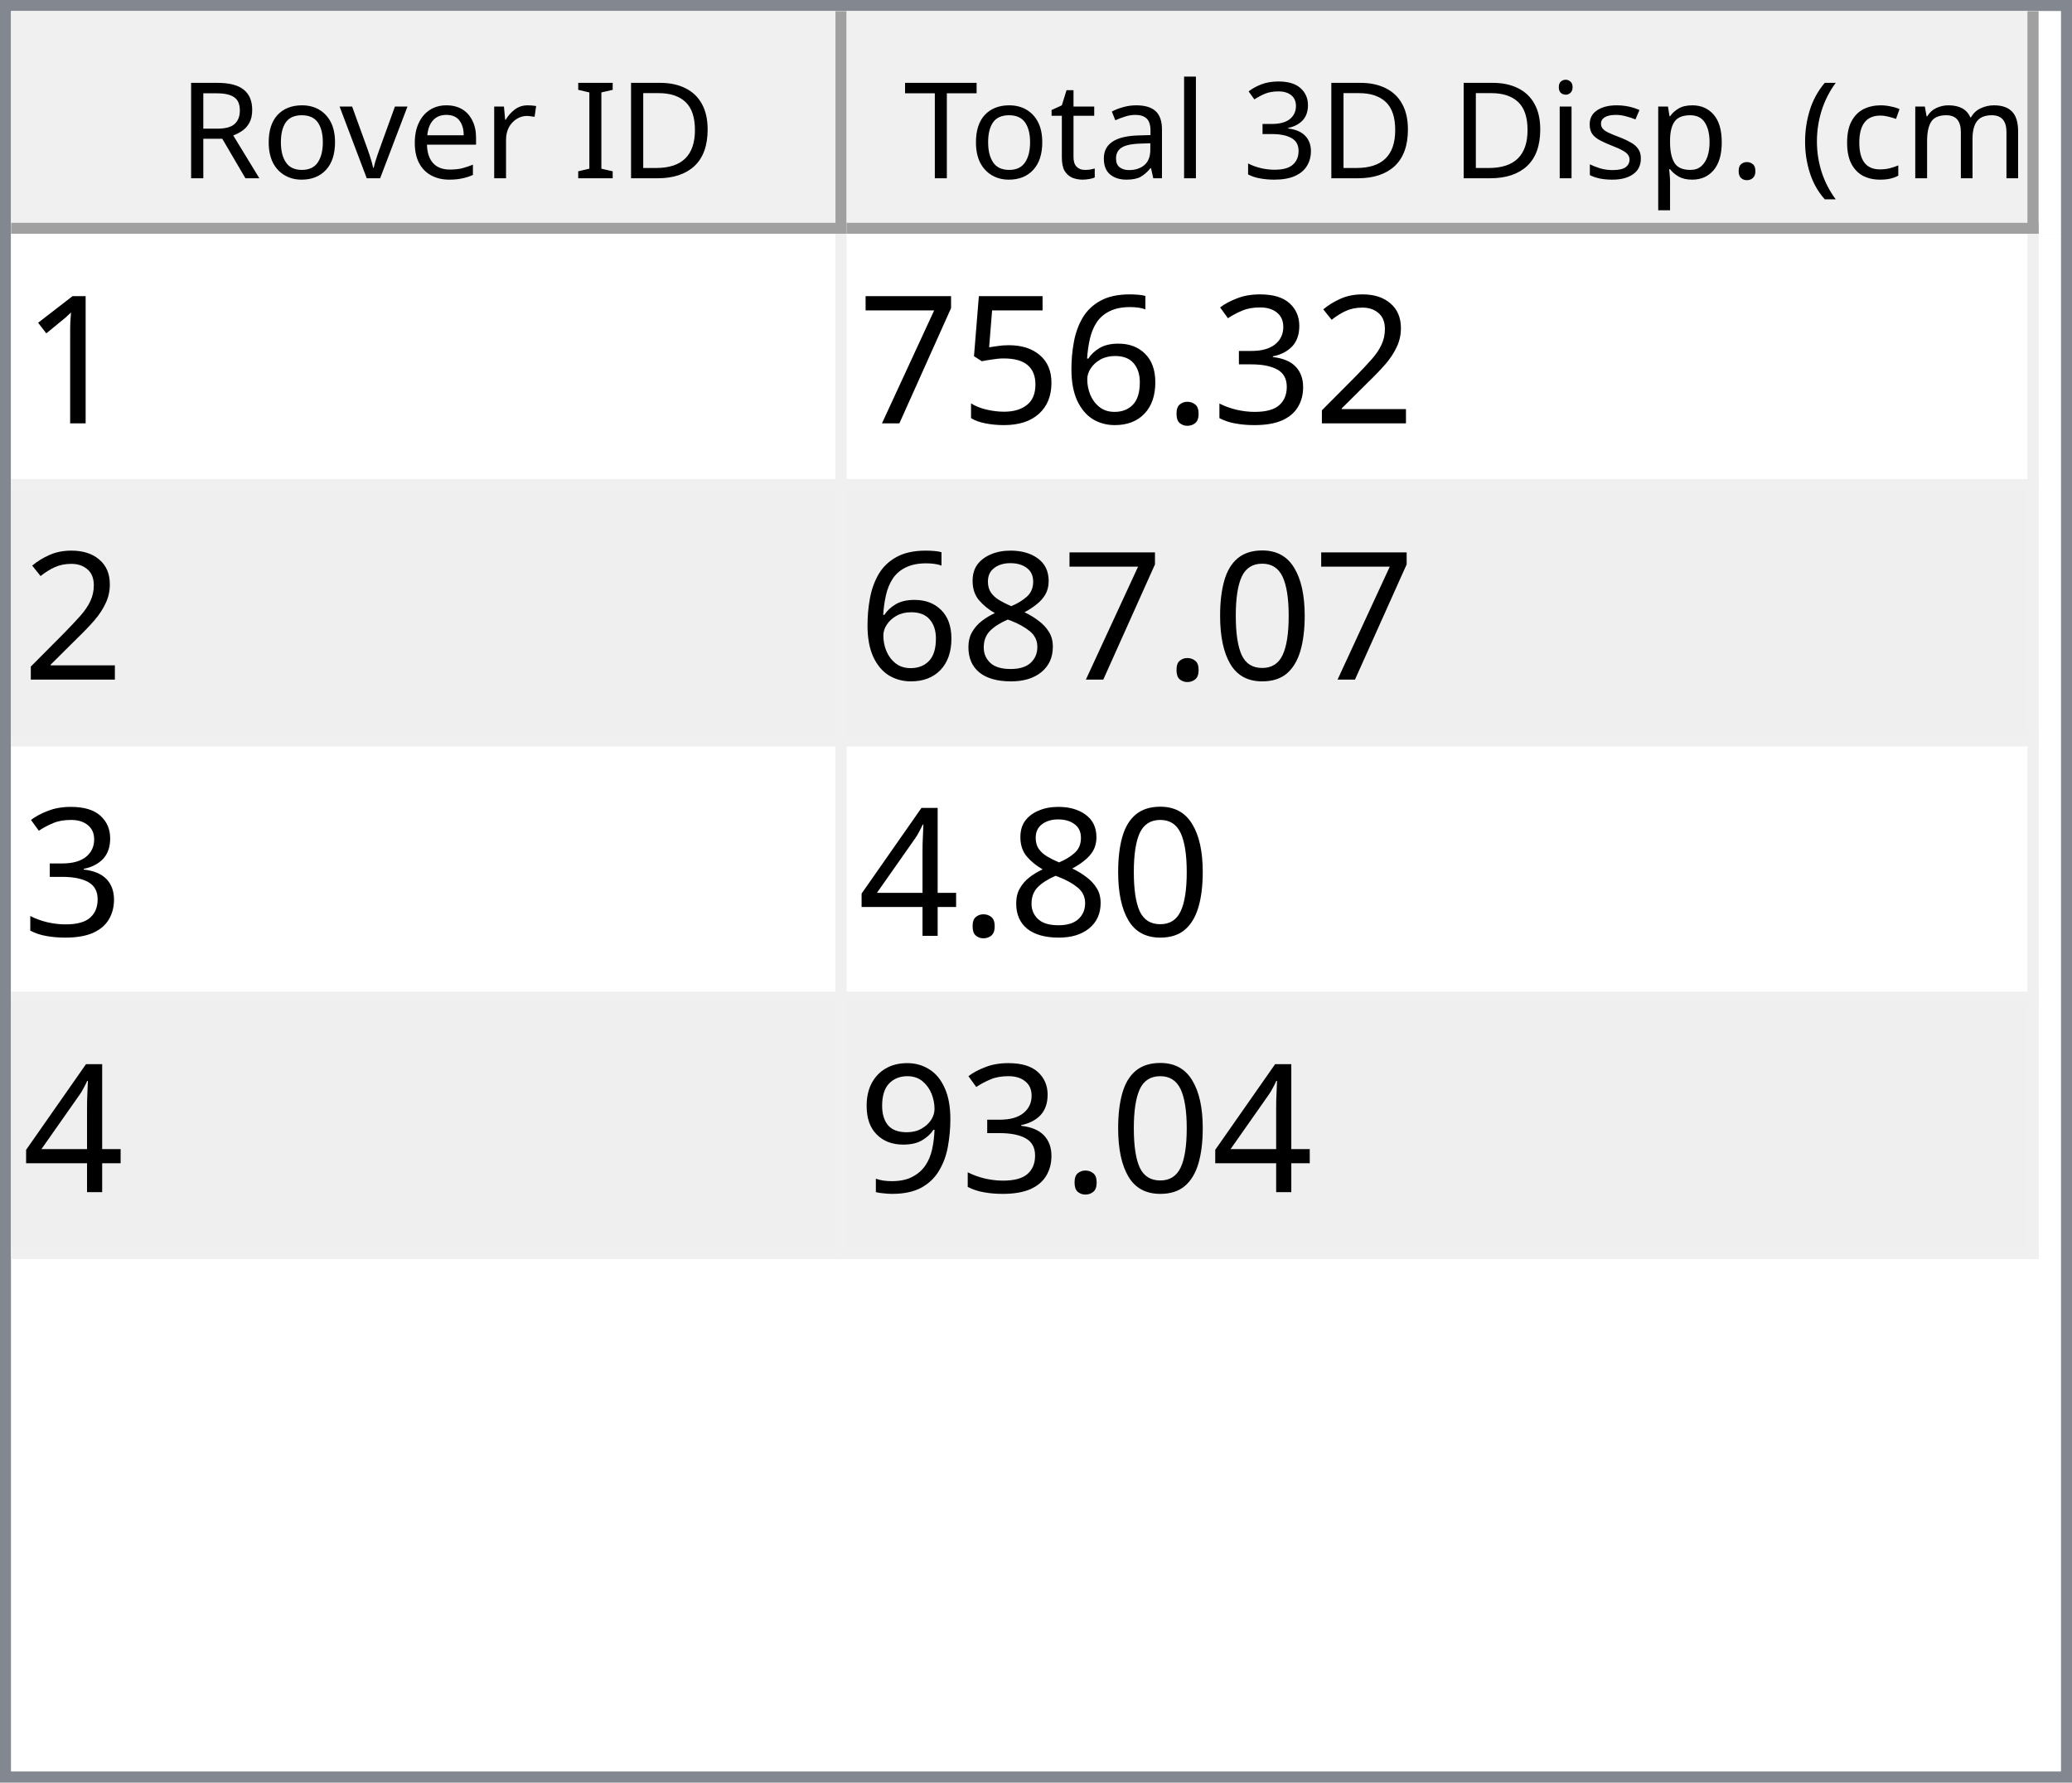
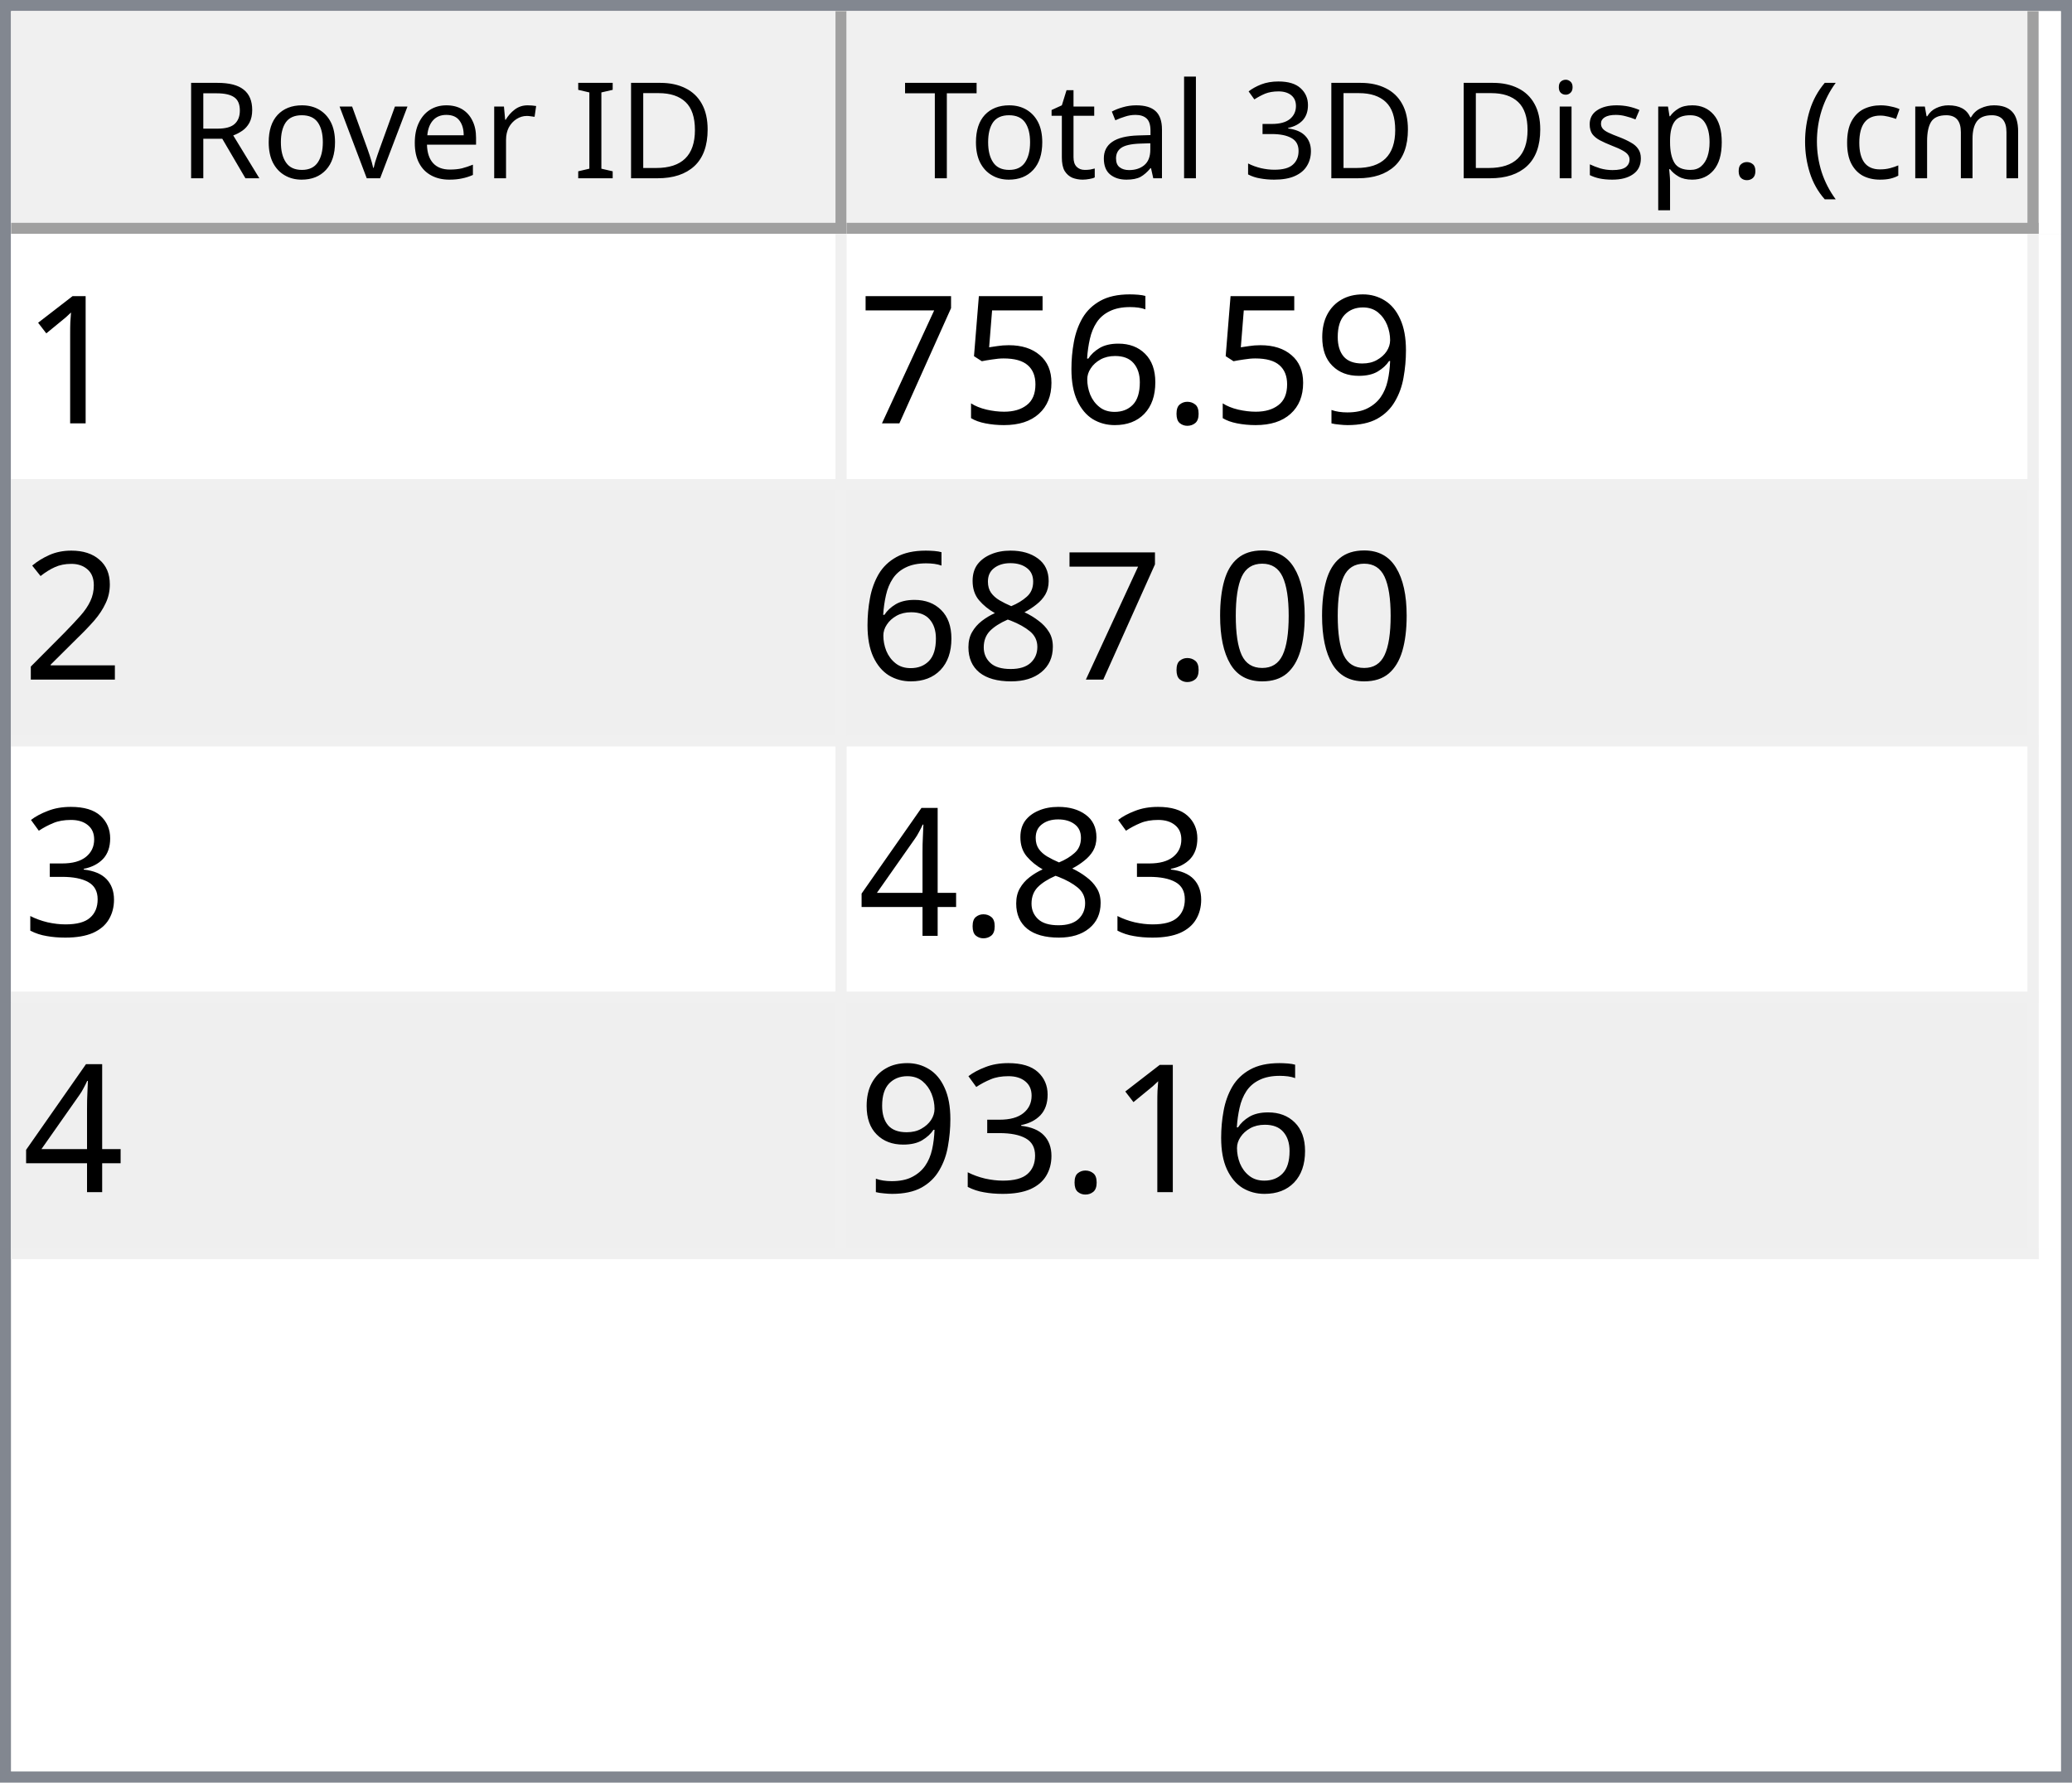
<svg xmlns="http://www.w3.org/2000/svg" style="fill-opacity:1; color-rendering:auto; color-interpolation:auto; text-rendering:auto; stroke:black; stroke-linecap:square; stroke-miterlimit:10; shape-rendering:auto; stroke-opacity:1; fill:black; stroke-dasharray:none; font-weight:normal; stroke-width:1; font-family:'Dialog'; font-style:normal; stroke-linejoin:miter; font-size:12px; stroke-dashoffset:0; image-rendering:auto;" width="186" height="160">
  <defs id="genericDefs" />
  <g>
    <defs id="defs1">
      <clipPath clipPathUnits="userSpaceOnUse" id="clipPath1">
        <path d="M0 0 L186 0 L186 160 L0 160 L0 0 Z" />
      </clipPath>
      <clipPath clipPathUnits="userSpaceOnUse" id="clipPath2">
        <path d="M0 0 L0 160 L186 160 L186 0 Z" />
      </clipPath>
      <clipPath clipPathUnits="userSpaceOnUse" id="clipPath3">
        <path d="M0 0 L0 20 L184 20 L184 0 Z" />
      </clipPath>
      <clipPath clipPathUnits="userSpaceOnUse" id="clipPath4">
        <path d="M0 0 L0 20 L75 20 L75 0 Z" />
      </clipPath>
      <clipPath clipPathUnits="userSpaceOnUse" id="clipPath5">
        <path d="M1 1 L1 19 L74 19 L74 1 Z" />
      </clipPath>
      <clipPath clipPathUnits="userSpaceOnUse" id="clipPath6">
        <path d="M0 0 L0 18 L73 18 L73 0 Z" />
      </clipPath>
      <clipPath clipPathUnits="userSpaceOnUse" id="clipPath7">
        <path d="M-0.5 -0.5 L-0.5 19.5 L74.5 19.5 L74.5 -0.5 Z" />
      </clipPath>
      <clipPath clipPathUnits="userSpaceOnUse" id="clipPath8">
        <path d="M0 0 L0 20 L107 20 L107 0 Z" />
      </clipPath>
      <clipPath clipPathUnits="userSpaceOnUse" id="clipPath9">
        <path d="M1 1 L1 19 L106 19 L106 1 Z" />
      </clipPath>
      <clipPath clipPathUnits="userSpaceOnUse" id="clipPath10">
        <path d="M0 0 L0 18 L105 18 L105 0 Z" />
      </clipPath>
      <clipPath clipPathUnits="userSpaceOnUse" id="clipPath11">
        <path d="M-0.5 -0.5 L-0.5 19.5 L106.5 19.5 L106.5 -0.5 Z" />
      </clipPath>
      <clipPath clipPathUnits="userSpaceOnUse" id="clipPath12">
        <path d="M0 0 L0 138 L184 138 L184 0 Z" />
      </clipPath>
      <clipPath clipPathUnits="userSpaceOnUse" id="clipPath13">
        <path d="M0 0 L0 92 L182 92 L182 0 Z" />
      </clipPath>
      <clipPath clipPathUnits="userSpaceOnUse" id="clipPath14">
        <path d="M-0.5 -0.5 L-0.5 91.5 L181.5 91.5 L181.5 -0.5 Z" />
      </clipPath>
      <clipPath clipPathUnits="userSpaceOnUse" id="clipPath15">
        <path d="M0 0 L0 22 L74 22 L74 0 Z" />
      </clipPath>
      <clipPath clipPathUnits="userSpaceOnUse" id="clipPath16">
        <path d="M0 0 L0 22 L106 22 L106 0 Z" />
      </clipPath>
      <font horiz-adv-x="64.551" id="font1">
        <font-face ascent="107.91" descent="25.098" units-per-em="100" style="font-style:normal; font-family:Segoe UI; font-weight:normal;" />
        <missing-glyph horiz-adv-x="64.551" d="M8.109 0 L8.109 68.266 L56.453 68.266 L56.453 0 L8.109 0 ZM15.328 7.234 L49.219 7.234 L49.219 61.031 L15.328 61.031 L15.328 7.234 Z" />
        <glyph unicode="D" horiz-adv-x="70.117" d="M9.188 0 L9.188 70.016 L28.516 70.016 Q65.531 70.016 65.531 35.891 Q65.531 19.672 55.25 9.836 Q44.969 0 27.734 0 L9.188 0 ZM17.391 62.594 L17.391 7.422 L27.828 7.422 Q41.609 7.422 49.273 14.797 Q56.938 22.172 56.938 35.688 Q56.938 62.594 28.328 62.594 L17.391 62.594 Z" />
        <glyph unicode="I" horiz-adv-x="26.611" d="M17.391 0 L9.188 0 L9.188 70.016 L17.391 70.016 L17.391 0 Z" />
        <glyph unicode=" " horiz-adv-x="27.393" d="" />
        <glyph unicode="r" horiz-adv-x="34.766" d="M34.188 41.891 Q32.078 43.5 28.125 43.5 Q23 43.5 19.555 38.672 Q16.109 33.844 16.109 25.484 L16.109 0 L8.109 0 L8.109 50 L16.109 50 L16.109 39.703 L16.312 39.703 Q18.016 44.969 21.531 47.922 Q25.047 50.875 29.391 50.875 Q32.516 50.875 34.188 50.203 L34.188 41.891 Z" />
        <glyph unicode="e" horiz-adv-x="52.295" d="M48.297 23 L12.984 23 Q13.188 14.656 17.484 10.109 Q21.781 5.562 29.297 5.562 Q37.75 5.562 44.828 11.141 L44.828 3.609 Q38.234 -1.172 27.391 -1.172 Q16.797 -1.172 10.742 5.641 Q4.688 12.453 4.688 24.812 Q4.688 36.469 11.305 43.82 Q17.922 51.172 27.734 51.172 Q37.547 51.172 42.922 44.828 Q48.297 38.484 48.297 27.203 L48.297 23 ZM40.094 29.781 Q40.047 36.719 36.75 40.578 Q33.453 44.438 27.594 44.438 Q21.922 44.438 17.969 40.383 Q14.016 36.328 13.094 29.781 L40.094 29.781 Z" />
        <glyph unicode="v" horiz-adv-x="47.9" d="M47.406 50 L27.484 0 L19.625 0 L0.688 50 L9.469 50 L22.172 13.672 Q23.578 9.672 23.922 6.688 L24.125 6.688 Q24.609 10.453 25.688 13.484 L38.969 50 L47.406 50 Z" />
        <glyph unicode="o" horiz-adv-x="58.594" d="M29 -1.172 Q17.922 -1.172 11.305 5.836 Q4.688 12.844 4.688 24.422 Q4.688 37.016 11.57 44.094 Q18.453 51.172 30.172 51.172 Q41.359 51.172 47.633 44.289 Q53.906 37.406 53.906 25.203 Q53.906 13.234 47.141 6.031 Q40.375 -1.172 29 -1.172 ZM29.594 44.438 Q21.875 44.438 17.383 39.188 Q12.891 33.938 12.891 24.703 Q12.891 15.828 17.43 10.695 Q21.969 5.562 29.594 5.562 Q37.359 5.562 41.531 10.594 Q45.703 15.625 45.703 24.906 Q45.703 34.281 41.531 39.359 Q37.359 44.438 29.594 44.438 Z" />
        <glyph unicode="R" horiz-adv-x="59.814" d="M59.375 0 L49.609 0 L37.891 19.625 Q36.281 22.359 34.766 24.289 Q33.25 26.219 31.664 27.438 Q30.078 28.656 28.25 29.219 Q26.422 29.781 24.125 29.781 L17.391 29.781 L17.391 0 L9.188 0 L9.188 70.016 L30.078 70.016 Q34.672 70.016 38.555 68.867 Q42.438 67.719 45.289 65.375 Q48.141 63.031 49.758 59.547 Q51.375 56.062 51.375 51.375 Q51.375 47.703 50.273 44.656 Q49.172 41.609 47.148 39.211 Q45.125 36.812 42.266 35.133 Q39.406 33.453 35.844 32.516 L35.844 32.328 Q37.594 31.547 38.891 30.547 Q40.188 29.547 41.359 28.18 Q42.531 26.812 43.68 25.078 Q44.828 23.344 46.234 21.047 L59.375 0 ZM17.391 62.594 L17.391 37.203 L28.516 37.203 Q31.594 37.203 34.203 38.133 Q36.812 39.062 38.719 40.797 Q40.625 42.531 41.703 45.047 Q42.781 47.562 42.781 50.688 Q42.781 56.297 39.141 59.445 Q35.5 62.594 28.609 62.594 L17.391 62.594 Z" />
        <glyph unicode=")" horiz-adv-x="30.176" d="M8.297 -15.922 L1.172 -15.922 Q16.406 2.344 16.406 26.812 Q16.406 51.469 1.078 70.016 L8.297 70.016 Q23.531 52.156 23.531 26.703 Q23.531 1.375 8.297 -15.922 Z" />
        <glyph unicode="m" horiz-adv-x="86.133" d="M79.109 0 L71.094 0 L71.094 28.719 Q71.094 37.016 68.531 40.727 Q65.969 44.438 59.906 44.438 Q54.781 44.438 51.195 39.75 Q47.609 35.062 47.609 28.516 L47.609 0 L39.594 0 L39.594 29.688 Q39.594 44.438 28.219 44.438 Q22.953 44.438 19.531 40.016 Q16.109 35.594 16.109 28.516 L16.109 0 L8.109 0 L8.109 50 L16.109 50 L16.109 42.094 L16.312 42.094 Q21.625 51.172 31.844 51.172 Q36.969 51.172 40.773 48.312 Q44.578 45.453 46 40.828 Q51.562 51.172 62.594 51.172 Q79.109 51.172 79.109 30.812 L79.109 0 Z" />
        <glyph unicode="c" horiz-adv-x="46.191" d="M42.188 2.297 Q36.422 -1.172 28.516 -1.172 Q17.828 -1.172 11.258 5.789 Q4.688 12.75 4.688 23.828 Q4.688 36.188 11.766 43.68 Q18.844 51.172 30.672 51.172 Q37.25 51.172 42.281 48.734 L42.281 40.531 Q36.719 44.438 30.375 44.438 Q22.703 44.438 17.797 38.945 Q12.891 33.453 12.891 24.516 Q12.891 15.719 17.508 10.641 Q22.125 5.562 29.891 5.562 Q36.422 5.562 42.188 9.906 L42.188 2.297 Z" />
        <glyph unicode="(" horiz-adv-x="30.176" d="M29.109 -15.922 L21.969 -15.922 Q6.844 1.375 6.844 26.703 Q6.844 52.156 21.969 70.016 L29.203 70.016 Q13.875 51.469 13.875 26.812 Q13.875 2.344 29.109 -15.922 Z" />
        <glyph unicode="." horiz-adv-x="21.68" d="M10.891 -1.078 Q8.641 -1.078 7.055 0.539 Q5.469 2.156 5.469 4.391 Q5.469 6.641 7.055 8.273 Q8.641 9.906 10.891 9.906 Q13.188 9.906 14.797 8.273 Q16.406 6.641 16.406 4.391 Q16.406 2.156 14.797 0.539 Q13.188 -1.078 10.891 -1.078 Z" />
        <glyph unicode="p" horiz-adv-x="58.789" d="M16.312 7.234 L16.109 7.234 L16.109 -23 L8.109 -23 L8.109 50 L16.109 50 L16.109 41.219 L16.312 41.219 Q22.219 51.172 33.594 51.172 Q43.266 51.172 48.688 44.461 Q54.109 37.75 54.109 26.469 Q54.109 13.922 48 6.375 Q41.891 -1.172 31.297 -1.172 Q21.578 -1.172 16.312 7.234 ZM16.109 27.391 L16.109 20.406 Q16.109 14.203 20.141 9.883 Q24.172 5.562 30.375 5.562 Q37.641 5.562 41.773 11.133 Q45.906 16.703 45.906 26.609 Q45.906 34.969 42.047 39.703 Q38.188 44.438 31.594 44.438 Q24.609 44.438 20.359 39.578 Q16.109 34.719 16.109 27.391 Z" />
        <glyph unicode="s" horiz-adv-x="42.432" d="M5.078 1.812 L5.078 10.406 Q11.625 5.562 19.484 5.562 Q30.031 5.562 30.031 12.594 Q30.031 14.594 29.125 15.992 Q28.219 17.391 26.68 18.461 Q25.141 19.531 23.07 20.383 Q21 21.234 18.609 22.172 Q15.281 23.484 12.766 24.828 Q10.25 26.172 8.57 27.859 Q6.891 29.547 6.031 31.695 Q5.172 33.844 5.172 36.719 Q5.172 40.234 6.789 42.945 Q8.406 45.656 11.086 47.484 Q13.766 49.312 17.211 50.242 Q20.656 51.172 24.312 51.172 Q30.812 51.172 35.938 48.922 L35.938 40.828 Q30.422 44.438 23.25 44.438 Q21 44.438 19.195 43.922 Q17.391 43.406 16.094 42.477 Q14.797 41.547 14.086 40.258 Q13.375 38.969 13.375 37.406 Q13.375 35.453 14.086 34.133 Q14.797 32.812 16.164 31.789 Q17.531 30.766 19.484 29.938 Q21.438 29.109 23.922 28.125 Q27.25 26.859 29.883 25.516 Q32.516 24.172 34.375 22.484 Q36.234 20.797 37.234 18.602 Q38.234 16.406 38.234 13.375 Q38.234 9.672 36.602 6.938 Q34.969 4.203 32.234 2.398 Q29.5 0.594 25.93 -0.289 Q22.359 -1.172 18.453 -1.172 Q10.75 -1.172 5.078 1.812 Z" />
        <glyph unicode="i" horiz-adv-x="24.219" d="M12.203 62.703 Q10.062 62.703 8.547 64.164 Q7.031 65.625 7.031 67.875 Q7.031 70.125 8.547 71.609 Q10.062 73.094 12.203 73.094 Q14.406 73.094 15.945 71.609 Q17.484 70.125 17.484 67.875 Q17.484 65.719 15.945 64.211 Q14.406 62.703 12.203 62.703 ZM16.109 0 L8.109 0 L8.109 50 L16.109 50 L16.109 0 Z" />
        <glyph unicode="3" horiz-adv-x="53.906" d="M46.531 19.828 Q46.531 15.094 44.75 11.211 Q42.969 7.328 39.719 4.57 Q36.469 1.812 31.93 0.297 Q27.391 -1.219 21.922 -1.219 Q11.922 -1.219 6 2.594 L6 11.188 Q13.094 5.609 22.219 5.609 Q25.875 5.609 28.828 6.539 Q31.781 7.469 33.906 9.227 Q36.031 10.984 37.18 13.477 Q38.328 15.969 38.328 19.094 Q38.328 32.812 18.797 32.812 L12.984 32.812 L12.984 39.594 L18.5 39.594 Q35.797 39.594 35.797 52.484 Q35.797 64.406 22.609 64.406 Q15.188 64.406 8.688 59.422 L8.688 67.188 Q15.375 71.188 24.609 71.188 Q29 71.188 32.57 69.969 Q36.141 68.75 38.68 66.555 Q41.219 64.359 42.609 61.281 Q44 58.203 44 54.5 Q44 40.672 30.031 36.719 L30.031 36.531 Q33.594 36.141 36.625 34.797 Q39.656 33.453 41.852 31.305 Q44.047 29.156 45.289 26.25 Q46.531 23.344 46.531 19.828 Z" />
        <glyph unicode="l" horiz-adv-x="24.219" d="M16.109 0 L8.109 0 L8.109 74.031 L16.109 74.031 L16.109 0 Z" />
        <glyph unicode="a" horiz-adv-x="50.879" d="M43.891 0 L35.891 0 L35.891 7.812 L35.688 7.812 Q30.469 -1.172 20.312 -1.172 Q12.844 -1.172 8.617 2.781 Q4.391 6.734 4.391 13.281 Q4.391 27.297 20.906 29.594 L35.891 31.688 Q35.891 44.438 25.594 44.438 Q16.547 44.438 9.281 38.281 L9.281 46.484 Q16.656 51.172 26.266 51.172 Q43.891 51.172 43.891 32.516 L43.891 0 ZM35.891 25.297 L23.828 23.641 Q18.266 22.859 15.43 20.875 Q12.594 18.891 12.594 13.875 Q12.594 10.203 15.211 7.883 Q17.828 5.562 22.172 5.562 Q28.125 5.562 32.008 9.742 Q35.891 13.922 35.891 20.312 L35.891 25.297 Z" />
        <glyph unicode="t" horiz-adv-x="33.887" d="M31.297 0.484 Q28.469 -1.078 23.828 -1.078 Q10.688 -1.078 10.688 13.578 L10.688 43.172 L2.094 43.172 L2.094 50 L10.688 50 L10.688 62.203 L18.703 64.797 L18.703 50 L31.297 50 L31.297 43.172 L18.703 43.172 L18.703 14.984 Q18.703 9.969 20.414 7.82 Q22.125 5.672 26.078 5.672 Q29.109 5.672 31.297 7.328 L31.297 0.484 Z" />
        <glyph unicode="T" horiz-adv-x="52.393" d="M50.594 62.594 L30.375 62.594 L30.375 0 L22.172 0 L22.172 62.594 L2 62.594 L2 70.016 L50.594 70.016 L50.594 62.594 Z" />
      </font>
      <font horiz-adv-x="75.0" id="font2">
        <font-face ascent="100.537" descent="21.973" units-per-em="100" style="font-style:normal; font-family:sans-serif; font-weight:normal;" />
        <missing-glyph horiz-adv-x="75.0" d="M12.5 0 L12.5 62.5 L62.5 62.5 L62.5 0 L12.5 0 ZM14.062 1.562 L60.938 1.562 L60.938 60.938 L14.062 60.938 L14.062 1.562 Z" />
        <glyph unicode="1" horiz-adv-x="55.615" d="M37.25 0 L28.469 0 L28.469 56 Q25.297 52.984 20.141 49.953 Q14.984 46.922 10.891 45.406 L10.891 53.906 Q18.266 57.375 23.781 62.305 Q29.297 67.234 31.594 71.875 L37.25 71.875 L37.25 0 Z" />
-         <glyph unicode="2" horiz-adv-x="55.615" d="M50.344 8.453 L50.344 0 L3.031 0 Q2.938 3.172 4.047 6.109 Q5.859 10.938 9.836 15.625 Q13.812 20.312 21.344 26.469 Q33.016 36.031 37.117 41.625 Q41.219 47.219 41.219 52.203 Q41.219 57.422 37.477 61.008 Q33.734 64.594 27.734 64.594 Q21.391 64.594 17.578 60.789 Q13.766 56.984 13.719 50.25 L4.688 51.172 Q5.609 61.281 11.664 66.578 Q17.719 71.875 27.938 71.875 Q38.234 71.875 44.242 66.164 Q50.25 60.453 50.25 52 Q50.25 47.703 48.492 43.555 Q46.734 39.406 42.656 34.812 Q38.578 30.219 29.109 22.219 Q21.188 15.578 18.945 13.211 Q16.703 10.844 15.234 8.453 L50.344 8.453 Z" />
-         <glyph unicode="3" horiz-adv-x="55.615" d="M4.203 18.891 L12.984 20.062 Q14.5 12.594 18.141 9.297 Q21.781 6 27 6 Q33.203 6 37.477 10.297 Q41.75 14.594 41.75 20.953 Q41.75 27 37.797 30.93 Q33.844 34.859 27.734 34.859 Q25.25 34.859 21.531 33.891 L22.516 41.609 Q23.391 41.5 23.922 41.5 Q29.547 41.5 34.039 44.43 Q38.531 47.359 38.531 53.469 Q38.531 58.297 35.258 61.477 Q31.984 64.656 26.812 64.656 Q21.688 64.656 18.266 61.43 Q14.844 58.203 13.875 51.766 L5.078 53.328 Q6.688 62.156 12.398 67.016 Q18.109 71.875 26.609 71.875 Q32.469 71.875 37.398 69.359 Q42.328 66.844 44.945 62.5 Q47.562 58.156 47.562 53.266 Q47.562 48.641 45.07 44.828 Q42.578 41.016 37.703 38.766 Q44.047 37.312 47.562 32.695 Q51.078 28.078 51.078 21.141 Q51.078 11.766 44.242 5.25 Q37.406 -1.266 26.953 -1.266 Q17.531 -1.266 11.305 4.352 Q5.078 9.969 4.203 18.891 Z" />
+         <glyph unicode="9" horiz-adv-x="55.615" d="M5.469 16.547 L13.922 17.328 Q14.984 11.375 18.016 8.688 Q21.047 6 25.781 6 Q29.828 6 32.883 7.859 Q35.938 9.719 37.891 12.82 Q39.844 15.922 41.164 21.195 Q42.484 26.469 42.484 31.938 Q42.484 32.516 42.438 33.688 Q39.797 29.5 35.234 26.883 Q30.672 24.266 25.344 24.266 Q16.453 24.266 10.305 30.711 Q4.156 37.156 4.156 47.703 Q4.156 58.594 10.578 65.234 Q17 71.875 26.656 71.875 Q33.641 71.875 39.43 68.117 Q45.219 64.359 48.219 57.398 Q51.219 50.438 51.219 37.25 Q51.219 23.531 48.242 15.406 Q45.266 7.281 39.383 3.031 Q33.5 -1.219 25.594 -1.219 Q17.188 -1.219 11.867 3.445 Q6.547 8.109 5.469 16.547 ZM41.453 48.141 Q41.453 55.719 37.43 60.156 Q33.406 64.594 27.734 64.594 Q21.875 64.594 17.531 59.812 Q13.188 55.031 13.188 47.406 Q13.188 40.578 17.312 36.305 Q21.438 32.031 27.484 32.031 Q33.594 32.031 37.523 36.305 Q41.453 40.578 41.453 48.141 Z" />
        <glyph unicode="." horiz-adv-x="27.783" d="M9.078 0 L9.078 10.016 L19.094 10.016 L19.094 0 L9.078 0 Z" />
        <glyph unicode="6" horiz-adv-x="55.615" d="M49.75 54.047 L41.016 53.375 Q39.844 58.547 37.703 60.891 Q34.125 64.656 28.906 64.656 Q24.703 64.656 21.531 62.312 Q17.391 59.281 14.992 53.469 Q12.594 47.656 12.5 36.922 Q15.672 41.75 20.266 44.094 Q24.859 46.438 29.891 46.438 Q38.672 46.438 44.852 39.969 Q51.031 33.5 51.031 23.25 Q51.031 16.5 48.125 10.719 Q45.219 4.938 40.141 1.859 Q35.062 -1.219 28.609 -1.219 Q17.625 -1.219 10.695 6.859 Q3.766 14.938 3.766 33.5 Q3.766 54.25 11.422 63.672 Q18.109 71.875 29.438 71.875 Q37.891 71.875 43.289 67.141 Q48.688 62.406 49.75 54.047 ZM13.875 23.188 Q13.875 18.656 15.797 14.508 Q17.719 10.359 21.188 8.18 Q24.656 6 28.469 6 Q34.031 6 38.039 10.492 Q42.047 14.984 42.047 22.703 Q42.047 30.125 38.086 34.398 Q34.125 38.672 28.125 38.672 Q22.172 38.672 18.023 34.398 Q13.875 30.125 13.875 23.188 Z" />
        <glyph unicode="5" horiz-adv-x="55.615" d="M4.156 18.75 L13.375 19.531 Q14.406 12.797 18.141 9.398 Q21.875 6 27.156 6 Q33.5 6 37.891 10.789 Q42.281 15.578 42.281 23.484 Q42.281 31 38.062 35.352 Q33.844 39.703 27 39.703 Q22.75 39.703 19.336 37.773 Q15.922 35.844 13.969 32.766 L5.719 33.844 L12.641 70.609 L48.25 70.609 L48.25 62.203 L19.672 62.203 L15.828 42.969 Q22.266 47.469 29.344 47.469 Q38.719 47.469 45.164 40.969 Q51.609 34.469 51.609 24.266 Q51.609 14.547 45.953 7.469 Q39.062 -1.219 27.156 -1.219 Q17.391 -1.219 11.211 4.25 Q5.031 9.719 4.156 18.75 Z" />
        <glyph unicode="7" horiz-adv-x="55.615" d="M4.734 62.203 L4.734 70.656 L51.078 70.656 L51.078 63.812 Q44.234 56.547 37.523 44.484 Q30.812 32.422 27.156 19.672 Q24.516 10.688 23.781 0 L14.75 0 Q14.891 8.453 18.062 20.414 Q21.234 32.375 27.172 43.484 Q33.109 54.594 39.797 62.203 L4.734 62.203 Z" />
+         <glyph unicode="2" horiz-adv-x="55.615" d="M50.344 8.453 L50.344 0 L3.031 0 Q2.938 3.172 4.047 6.109 Q5.859 10.938 9.836 15.625 Q13.812 20.312 21.344 26.469 Q33.016 36.031 37.117 41.625 Q41.219 47.219 41.219 52.203 Q41.219 57.422 37.477 61.008 Q33.734 64.594 27.734 64.594 Q21.391 64.594 17.578 60.789 Q13.766 56.984 13.719 50.25 L4.688 51.172 Q5.609 61.281 11.664 66.578 Q17.719 71.875 27.938 71.875 Q38.234 71.875 44.242 66.164 Q50.25 60.453 50.25 52 Q50.25 47.703 48.492 43.555 Q46.734 39.406 42.656 34.812 Q38.578 30.219 29.109 22.219 Q21.188 15.578 18.945 13.211 Q16.703 10.844 15.234 8.453 L50.344 8.453 Z" />
        <glyph unicode="0" horiz-adv-x="55.615" d="M4.156 35.297 Q4.156 48 6.766 55.742 Q9.375 63.484 14.523 67.68 Q19.672 71.875 27.484 71.875 Q33.25 71.875 37.594 69.555 Q41.938 67.234 44.773 62.867 Q47.609 58.5 49.219 52.227 Q50.828 45.953 50.828 35.297 Q50.828 22.703 48.242 14.969 Q45.656 7.234 40.508 3.008 Q35.359 -1.219 27.484 -1.219 Q17.141 -1.219 11.234 6.203 Q4.156 15.141 4.156 35.297 ZM13.188 35.297 Q13.188 17.672 17.312 11.836 Q21.438 6 27.484 6 Q33.547 6 37.672 11.859 Q41.797 17.719 41.797 35.297 Q41.797 52.984 37.672 58.789 Q33.547 64.594 27.391 64.594 Q21.344 64.594 17.719 59.469 Q13.188 52.938 13.188 35.297 Z" />
        <glyph unicode="8" horiz-adv-x="55.615" d="M17.672 38.812 Q12.203 40.828 9.57 44.539 Q6.938 48.25 6.938 53.422 Q6.938 61.234 12.555 66.555 Q18.172 71.875 27.484 71.875 Q36.859 71.875 42.578 66.43 Q48.297 60.984 48.297 53.172 Q48.297 48.188 45.68 44.508 Q43.062 40.828 37.75 38.812 Q44.344 36.672 47.781 31.883 Q51.219 27.094 51.219 20.453 Q51.219 11.281 44.727 5.031 Q38.234 -1.219 27.641 -1.219 Q17.047 -1.219 10.547 5.055 Q4.047 11.328 4.047 20.703 Q4.047 27.688 7.594 32.398 Q11.141 37.109 17.672 38.812 ZM15.922 53.719 Q15.922 48.641 19.195 45.414 Q22.469 42.188 27.688 42.188 Q32.766 42.188 36.016 45.383 Q39.266 48.578 39.266 53.219 Q39.266 58.062 35.914 61.359 Q32.562 64.656 27.594 64.656 Q22.562 64.656 19.242 61.43 Q15.922 58.203 15.922 53.719 ZM13.094 20.656 Q13.094 16.891 14.875 13.375 Q16.656 9.859 20.172 7.93 Q23.688 6 27.734 6 Q34.031 6 38.133 10.055 Q42.234 14.109 42.234 20.359 Q42.234 26.703 38.016 30.859 Q33.797 35.016 27.438 35.016 Q21.234 35.016 17.164 30.914 Q13.094 26.812 13.094 20.656 Z" />
+         <glyph unicode="3" horiz-adv-x="55.615" d="M4.203 18.891 L12.984 20.062 Q14.5 12.594 18.141 9.297 Q21.781 6 27 6 Q33.203 6 37.477 10.297 Q41.75 14.594 41.75 20.953 Q41.75 27 37.797 30.93 Q33.844 34.859 27.734 34.859 Q25.25 34.859 21.531 33.891 L22.516 41.609 Q23.391 41.5 23.922 41.5 Q29.547 41.5 34.039 44.43 Q38.531 47.359 38.531 53.469 Q38.531 58.297 35.258 61.477 Q31.984 64.656 26.812 64.656 Q21.688 64.656 18.266 61.43 Q14.844 58.203 13.875 51.766 L5.078 53.328 Q6.688 62.156 12.398 67.016 Q18.109 71.875 26.609 71.875 Q32.469 71.875 37.398 69.359 Q42.328 66.844 44.945 62.5 Q47.562 58.156 47.562 53.266 Q47.562 48.641 45.07 44.828 Q42.578 41.016 37.703 38.766 Q44.047 37.312 47.562 32.695 Q51.078 28.078 51.078 21.141 Q51.078 11.766 44.242 5.25 Q37.406 -1.266 26.953 -1.266 Q17.531 -1.266 11.305 4.352 Q5.078 9.969 4.203 18.891 Z" />
        <glyph unicode="4" horiz-adv-x="55.615" d="M32.328 0 L32.328 17.141 L1.266 17.141 L1.266 25.203 L33.938 71.578 L41.109 71.578 L41.109 25.203 L50.781 25.203 L50.781 17.141 L41.109 17.141 L41.109 0 L32.328 0 ZM32.328 25.203 L32.328 57.469 L9.906 25.203 L32.328 25.203 Z" />
-         <glyph unicode="9" horiz-adv-x="55.615" d="M5.469 16.547 L13.922 17.328 Q14.984 11.375 18.016 8.688 Q21.047 6 25.781 6 Q29.828 6 32.883 7.859 Q35.938 9.719 37.891 12.82 Q39.844 15.922 41.164 21.195 Q42.484 26.469 42.484 31.938 Q42.484 32.516 42.438 33.688 Q39.797 29.5 35.234 26.883 Q30.672 24.266 25.344 24.266 Q16.453 24.266 10.305 30.711 Q4.156 37.156 4.156 47.703 Q4.156 58.594 10.578 65.234 Q17 71.875 26.656 71.875 Q33.641 71.875 39.43 68.117 Q45.219 64.359 48.219 57.398 Q51.219 50.438 51.219 37.25 Q51.219 23.531 48.242 15.406 Q45.266 7.281 39.383 3.031 Q33.5 -1.219 25.594 -1.219 Q17.188 -1.219 11.867 3.445 Q6.547 8.109 5.469 16.547 ZM41.453 48.141 Q41.453 55.719 37.43 60.156 Q33.406 64.594 27.734 64.594 Q21.875 64.594 17.531 59.812 Q13.188 55.031 13.188 47.406 Q13.188 40.578 17.312 36.305 Q21.438 32.031 27.484 32.031 Q33.594 32.031 37.523 36.305 Q41.453 40.578 41.453 48.141 Z" />
      </font>
    </defs>
    <g style="fill:white; stroke:white;">
      <rect x="0" y="0" width="186" style="clip-path:url(#clipPath1); stroke:none;" height="160" />
    </g>
    <g style="fill:white; text-rendering:optimizeSpeed; color-rendering:optimizeSpeed; image-rendering:optimizeSpeed; shape-rendering:crispEdges; stroke:white; color-interpolation:sRGB;">
      <rect x="0" width="186" height="160" y="0" style="stroke:none;" />
      <path style="stroke:none;" d="M0 160 L186 160 L186 0 L0 0 Z" />
    </g>
    <g style="fill:rgb(240,240,240); font-family:'Segoe UI'; stroke:rgb(240,240,240);">
      <rect x="0" y="0" width="186" style="clip-path:url(#clipPath2); stroke:none;" height="160" />
    </g>
    <g style="fill:rgb(130,135,144); font-family:'Segoe UI'; stroke:rgb(130,135,144);">
      <path d="M0 0 L186 0 L186 160 L0 160 L0 0 ZM1 1 L185 1 L185 159 L1 159 L1 1 Z" style="fill-rule:evenodd; clip-path:url(#clipPath2); stroke:none;" />
    </g>
    <g style="fill:white; font-family:'Segoe UI'; stroke:white;" transform="translate(1,1)">
      <rect x="0" y="0" width="184" style="clip-path:url(#clipPath3); stroke:none;" height="20" />
    </g>
    <g style="fill:rgb(240,240,240); font-family:'Segoe UI'; stroke:rgb(240,240,240);" transform="translate(1,1)">
      <rect x="0" y="0" width="75" style="clip-path:url(#clipPath4); stroke:none;" height="20" />
    </g>
    <g style="font-family:'Segoe UI';" transform="translate(2,2)">
      <text x="14" xml:space="preserve" y="14" style="clip-path:url(#clipPath6); stroke:none;">Rover ID</text>
    </g>
    <g style="fill:rgb(160,160,160); font-family:'Segoe UI'; stroke:rgb(160,160,160); stroke-linejoin:bevel;" transform="translate(1.5,1.5)">
      <line x1="74" x2="74" y1="0" style="fill:none; clip-path:url(#clipPath7);" y2="19" />
    </g>
    <g style="fill:rgb(160,160,160); font-family:'Segoe UI'; stroke:rgb(160,160,160); stroke-linejoin:bevel;" transform="matrix(1,0,0,1,1,1) translate(0.5,0.5)">
      <line x1="0" x2="74" y1="19" style="fill:none; clip-path:url(#clipPath7);" y2="19" />
    </g>
    <g style="fill:rgb(240,240,240); font-family:'Segoe UI'; stroke:rgb(240,240,240);" transform="translate(76,1)">
      <rect x="0" y="0" width="107" style="clip-path:url(#clipPath8); stroke:none;" height="20" />
    </g>
    <g style="font-family:'Segoe UI';" transform="translate(77,2)">
      <text x="1" xml:space="preserve" y="14" style="clip-path:url(#clipPath10); stroke:none;"> Total 3D Disp. (cm)</text>
    </g>
    <g style="fill:rgb(160,160,160); font-family:'Segoe UI'; stroke:rgb(160,160,160); stroke-linejoin:bevel;" transform="translate(76.5,1.5)">
      <line x1="106" x2="106" y1="0" style="fill:none; clip-path:url(#clipPath11);" y2="19" />
    </g>
    <g style="fill:rgb(160,160,160); font-family:'Segoe UI'; stroke:rgb(160,160,160); stroke-linejoin:bevel;" transform="matrix(1,0,0,1,76,1) translate(0.5,0.5)">
      <line x1="0" x2="106" y1="19" style="fill:none; clip-path:url(#clipPath11);" y2="19" />
    </g>
    <g style="fill:white; font-family:'Segoe UI'; stroke:white;" transform="translate(1,21)">
      <rect x="0" y="0" width="184" style="clip-path:url(#clipPath12); stroke:none;" height="138" />
    </g>
    <g style="fill:rgb(240,240,240); font-size:16px; font-family:sans-serif; stroke:rgb(240,240,240);" transform="translate(1,21)">
      <rect x="0" y="0" width="182" style="clip-path:url(#clipPath13); stroke:none;" height="92" />
      <line transform="translate(0.5,0.5)" x1="0" x2="181" y1="22" style="clip-path:url(#clipPath14); fill:none; stroke-linejoin:bevel;" y2="22" />
    </g>
    <g transform="matrix(1,0,0,1,1,21) translate(0.5,0.5)" style="fill:rgb(240,240,240); font-size:16px; font-family:sans-serif; stroke:rgb(240,240,240); stroke-linejoin:bevel;">
      <line x1="0" x2="181" y1="45" style="fill:none; clip-path:url(#clipPath14);" y2="45" />
    </g>
    <g transform="matrix(1,0,0,1,1,21) translate(0.5,0.5)" style="fill:rgb(240,240,240); font-size:16px; font-family:sans-serif; stroke:rgb(240,240,240); stroke-linejoin:bevel;">
      <line x1="0" x2="181" y1="68" style="fill:none; clip-path:url(#clipPath14);" y2="68" />
    </g>
    <g transform="matrix(1,0,0,1,1,21) translate(0.5,0.5)" style="fill:rgb(240,240,240); font-size:16px; font-family:sans-serif; stroke:rgb(240,240,240); stroke-linejoin:bevel;">
      <line x1="0" x2="181" y1="91" style="fill:none; clip-path:url(#clipPath14);" y2="91" />
    </g>
    <g transform="matrix(1,0,0,1,1,21) translate(0.5,0.5)" style="fill:rgb(240,240,240); font-size:16px; font-family:sans-serif; stroke:rgb(240,240,240); stroke-linejoin:bevel;">
      <line x1="74" x2="74" y1="0" style="fill:none; clip-path:url(#clipPath14);" y2="91" />
    </g>
    <g transform="matrix(1,0,0,1,1,21) translate(0.5,0.5)" style="fill:rgb(240,240,240); font-size:16px; font-family:sans-serif; stroke:rgb(240,240,240); stroke-linejoin:bevel;">
      <line x1="181" x2="181" y1="0" style="fill:none; clip-path:url(#clipPath14);" y2="91" />
    </g>
    <g style="fill:white; font-size:16px; font-family:sans-serif; stroke:white;" transform="matrix(1,0,0,1,1,21)">
      <rect x="0" y="0" width="74" style="clip-path:url(#clipPath15); stroke:none;" height="22" />
      <text x="1" y="17" style="fill:black; clip-path:url(#clipPath15); stroke:none;" xml:space="preserve">1</text>
    </g>
    <g style="fill:white; font-size:16px; font-family:sans-serif; stroke:white;" transform="matrix(1,0,0,1,1,21) translate(75,0)">
      <rect x="0" y="0" width="106" style="clip-path:url(#clipPath16); stroke:none;" height="22" />
-       <text x="1" y="17" style="fill:black; clip-path:url(#clipPath16); stroke:none;" xml:space="preserve">756.32</text>
+       <text x="1" y="17" style="fill:black; clip-path:url(#clipPath16); stroke:none;" xml:space="preserve">756.59</text>
    </g>
    <g style="fill:rgb(239,239,239); font-size:16px; font-family:sans-serif; stroke:rgb(239,239,239);" transform="matrix(1,0,0,1,1,21) translate(0,23)">
      <rect x="0" y="0" width="74" style="clip-path:url(#clipPath15); stroke:none;" height="22" />
      <text x="1" y="17" style="fill:black; clip-path:url(#clipPath15); stroke:none;" xml:space="preserve">2</text>
    </g>
    <g style="fill:rgb(239,239,239); font-size:16px; font-family:sans-serif; stroke:rgb(239,239,239);" transform="matrix(1,0,0,1,1,21) translate(75,23)">
      <rect x="0" y="0" width="106" style="clip-path:url(#clipPath16); stroke:none;" height="22" />
-       <text x="1" y="17" style="fill:black; clip-path:url(#clipPath16); stroke:none;" xml:space="preserve">687.07</text>
+       <text x="1" y="17" style="fill:black; clip-path:url(#clipPath16); stroke:none;" xml:space="preserve">687.00</text>
    </g>
    <g style="fill:white; font-size:16px; font-family:sans-serif; stroke:white;" transform="matrix(1,0,0,1,1,21) translate(0,46)">
      <rect x="0" y="0" width="74" style="clip-path:url(#clipPath15); stroke:none;" height="22" />
      <text x="1" y="17" style="fill:black; clip-path:url(#clipPath15); stroke:none;" xml:space="preserve">3</text>
    </g>
    <g style="fill:white; font-size:16px; font-family:sans-serif; stroke:white;" transform="matrix(1,0,0,1,1,21) translate(75,46)">
      <rect x="0" y="0" width="106" style="clip-path:url(#clipPath16); stroke:none;" height="22" />
-       <text x="1" y="17" style="fill:black; clip-path:url(#clipPath16); stroke:none;" xml:space="preserve">4.80</text>
+       <text x="1" y="17" style="fill:black; clip-path:url(#clipPath16); stroke:none;" xml:space="preserve">4.83</text>
    </g>
    <g style="fill:rgb(239,239,239); font-size:16px; font-family:sans-serif; stroke:rgb(239,239,239);" transform="matrix(1,0,0,1,1,21) translate(0,69)">
      <rect x="0" y="0" width="74" style="clip-path:url(#clipPath15); stroke:none;" height="22" />
      <text x="1" y="17" style="fill:black; clip-path:url(#clipPath15); stroke:none;" xml:space="preserve">4</text>
    </g>
    <g style="fill:rgb(239,239,239); font-size:16px; font-family:sans-serif; stroke:rgb(239,239,239);" transform="matrix(1,0,0,1,1,21) translate(75,69)">
      <rect x="0" y="0" width="106" style="clip-path:url(#clipPath16); stroke:none;" height="22" />
-       <text x="1" y="17" style="fill:black; clip-path:url(#clipPath16); stroke:none;" xml:space="preserve">93.04</text>
+       <text x="1" y="17" style="fill:black; clip-path:url(#clipPath16); stroke:none;" xml:space="preserve">93.16</text>
    </g>
  </g>
</svg>
